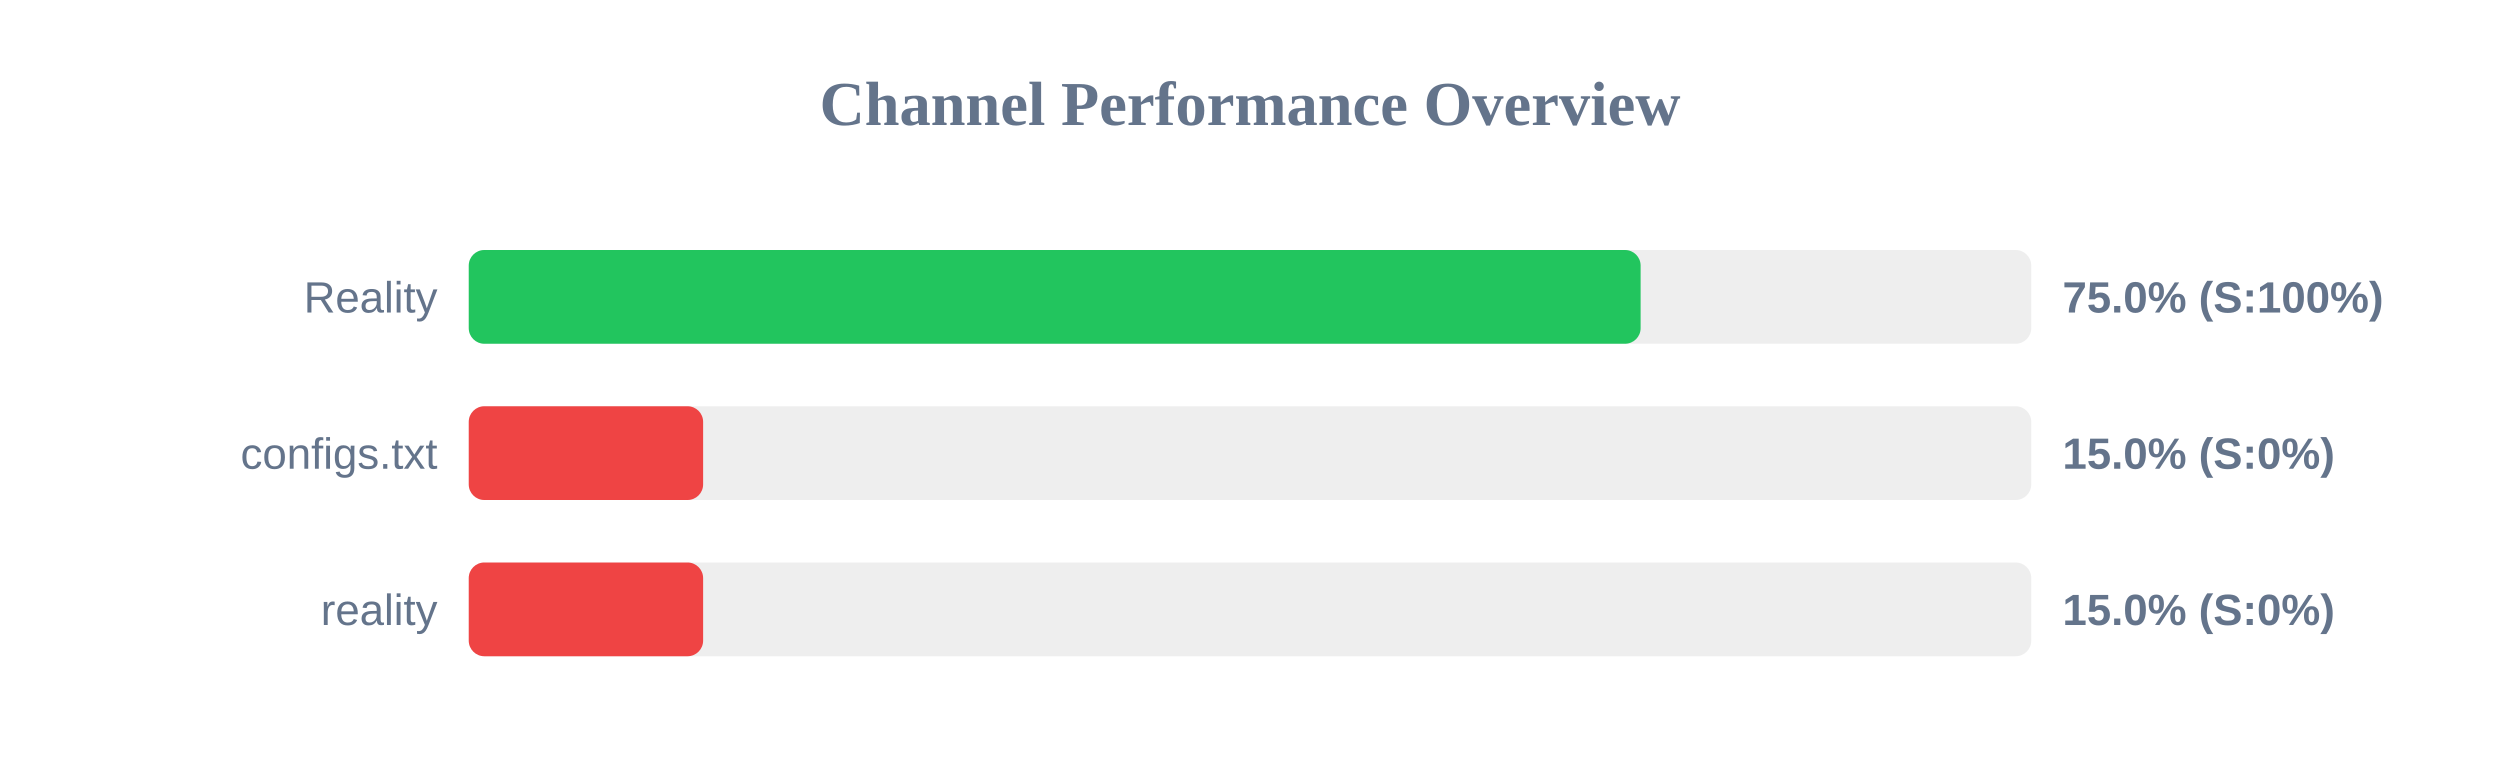
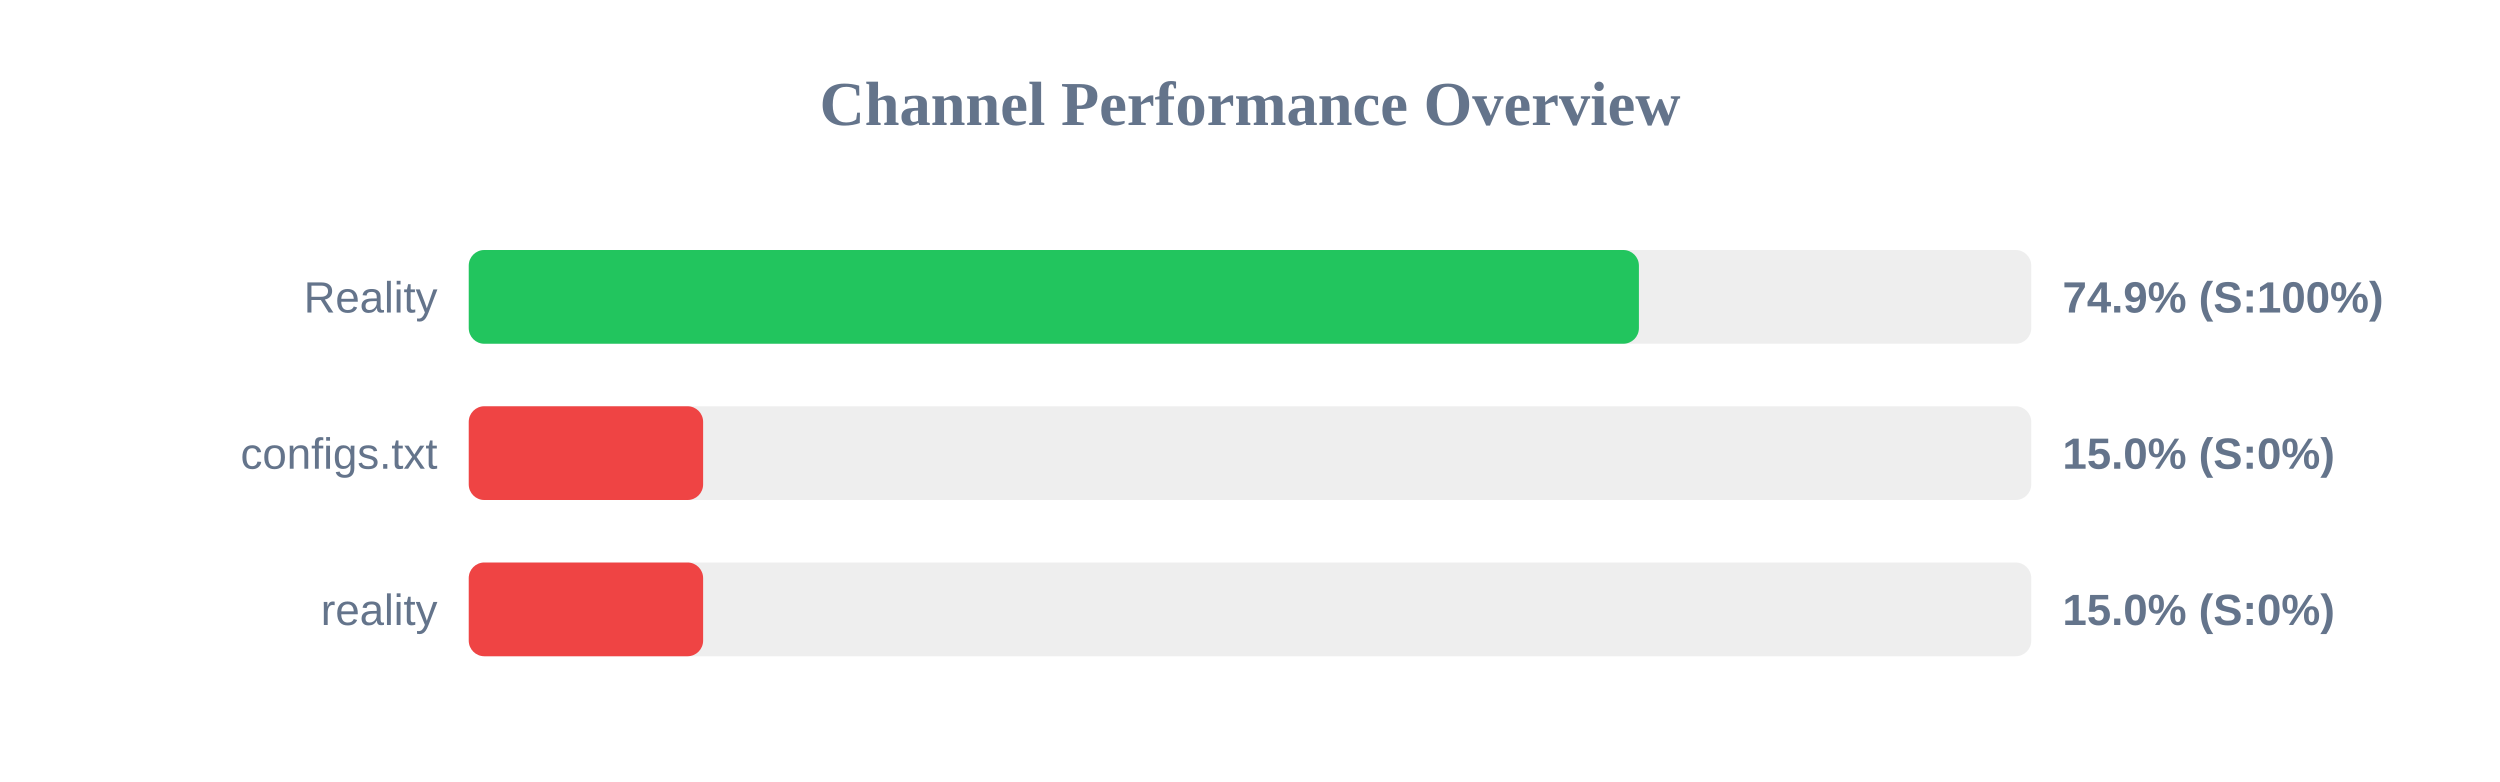
<svg xmlns="http://www.w3.org/2000/svg" width="800" height="250" version="1.1">
  <style>
        .row { font: 14px Arial; fill: #64748b; }
        .score { font: bold 14px Arial; fill: #64748b; }
    </style>
  <text x="400" y="40" text-anchor="middle" font-size="20px" font-weight="bold" fill="#64748b">Channel Performance Overview</text>
  <rect x="150" y="80" width="500" height="30" fill="#eee" rx="5" />
-   <rect x="150" y="80" width="375.0" height="30" fill="#22c55e" rx="5" />
+   <rect x="150" y="80" width="374.45" height="30" fill="#22c55e" rx="5" />
  <text x="140" y="100" text-anchor="end" class="row">Reality</text>
-   <text x="660" y="100" text-anchor="start" class="score">75.0% (S:100%)</text>
+   <text x="660" y="100" text-anchor="start" class="score">74.9% (S:100%)</text>
  <rect x="150" y="130" width="500" height="30" fill="#eee" rx="5" />
  <rect x="150" y="130" width="75.0" height="30" fill="#ef4444" rx="5" />
  <text x="140" y="150" text-anchor="end" class="row">configs.txt</text>
  <text x="660" y="150" text-anchor="start" class="score">15.0% (S:0%)</text>
  <rect x="150" y="180" width="500" height="30" fill="#eee" rx="5" />
  <rect x="150" y="180" width="75.0" height="30" fill="#ef4444" rx="5" />
  <text x="140" y="200" text-anchor="end" class="row">reality</text>
  <text x="660" y="200" text-anchor="start" class="score">15.0% (S:0%)</text>
</svg>
